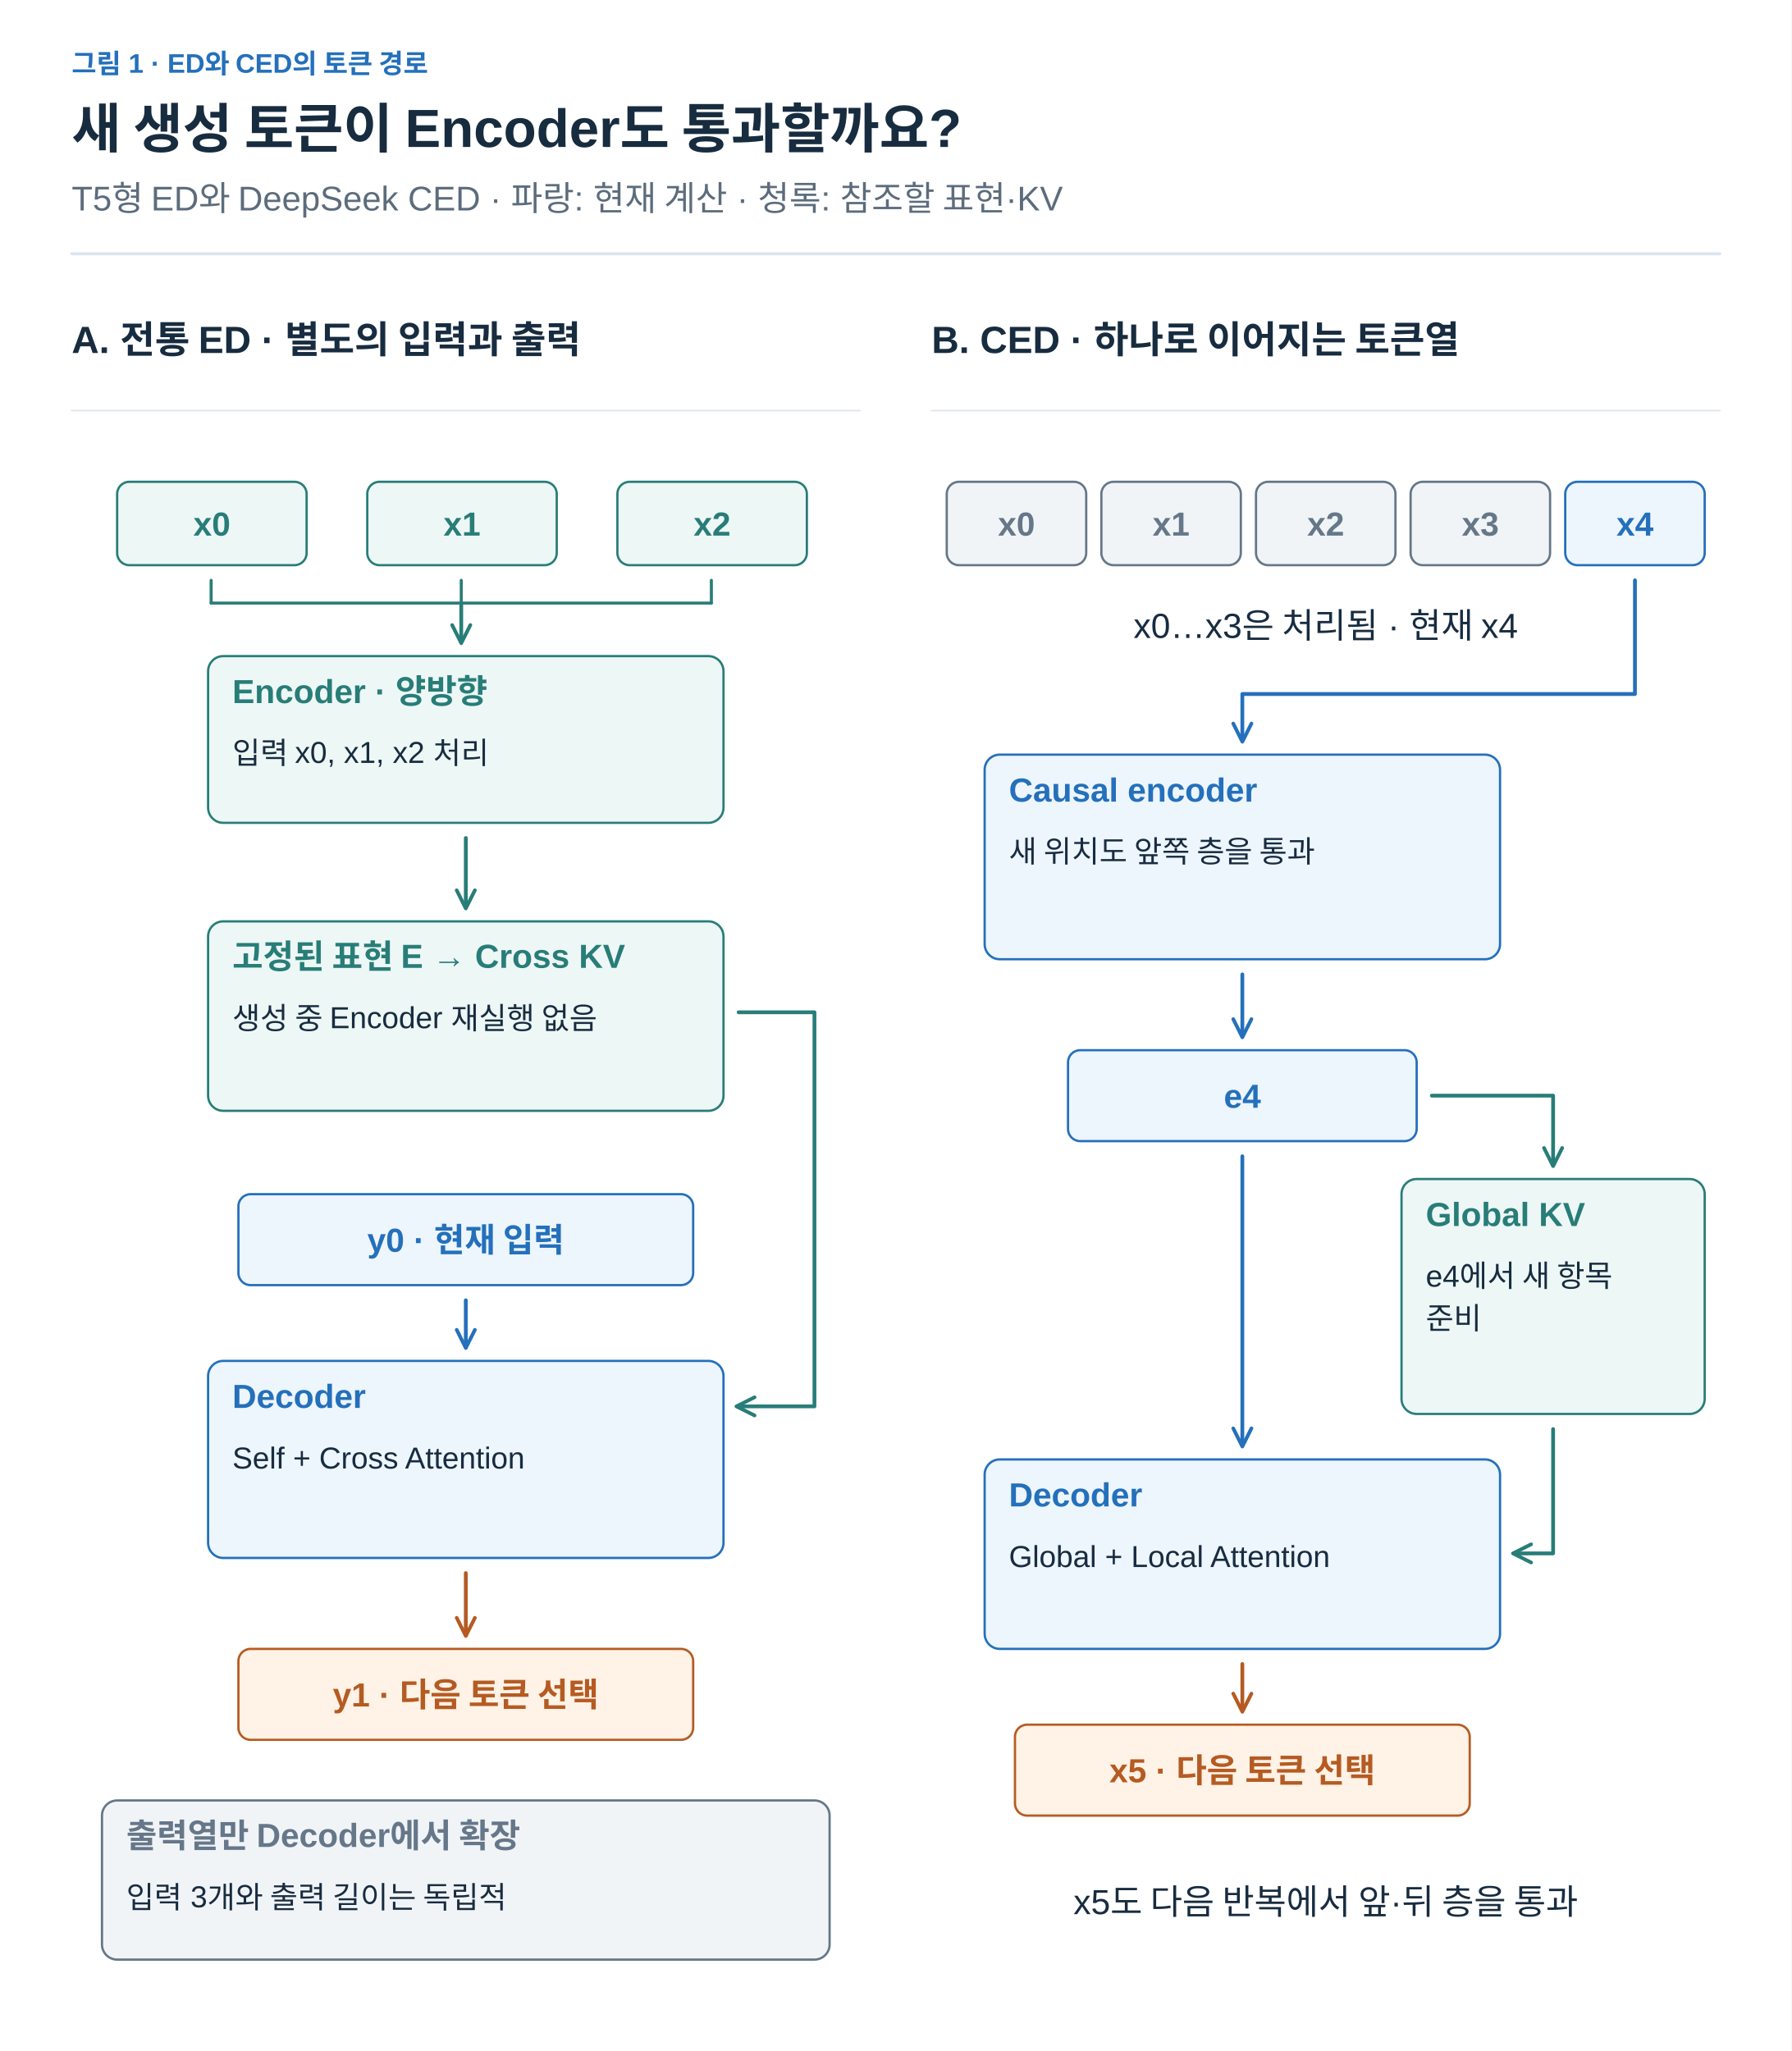
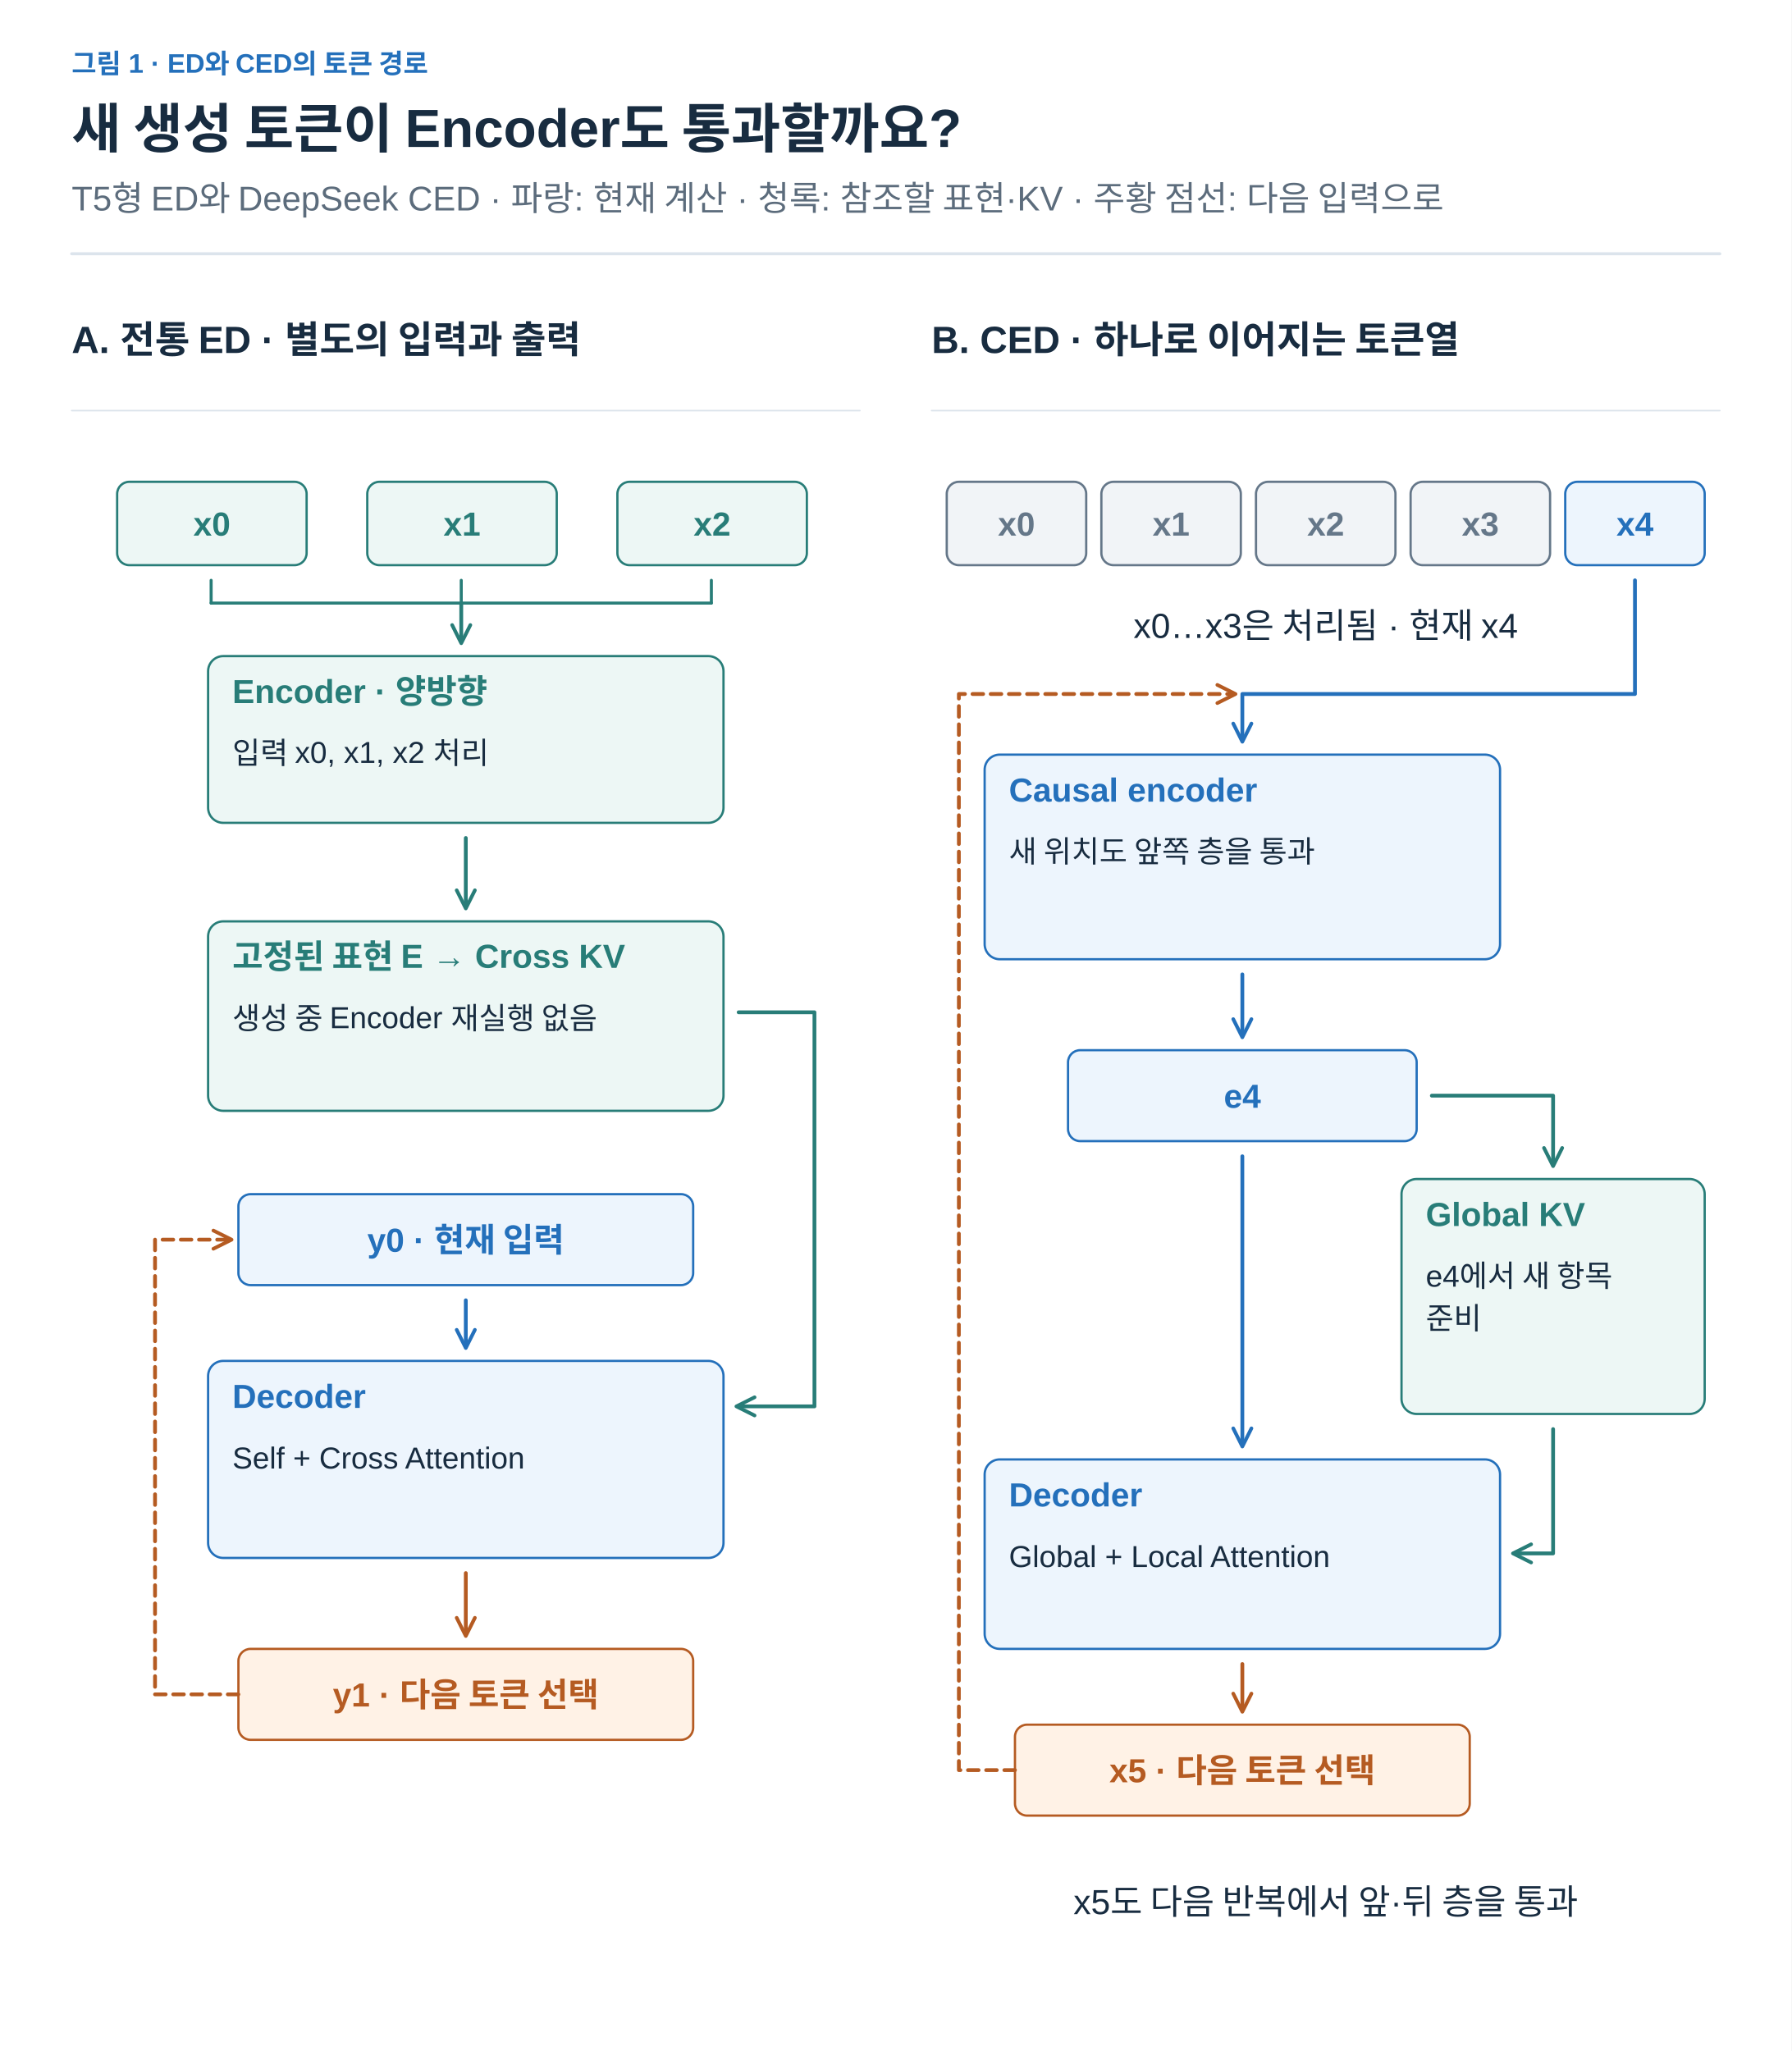
<svg xmlns="http://www.w3.org/2000/svg" width="1200" height="1374" viewBox="0 0 1200 1374" role="img" aria-labelledby="title desc">
  <defs>
    <marker id="arrow-ink" viewBox="0 0 10 10" refX="8" refY="5" markerWidth="6" markerHeight="6" orient="auto">
      <path d="M1 1 L9 5 L1 9" fill="none" stroke="#182C40" stroke-width="1.6" />
    </marker>
    <marker id="arrow-muted" viewBox="0 0 10 10" refX="8" refY="5" markerWidth="6" markerHeight="6" orient="auto">
      <path d="M1 1 L9 5 L1 9" fill="none" stroke="#5C6C7C" stroke-width="1.6" />
    </marker>
    <marker id="arrow-line" viewBox="0 0 10 10" refX="8" refY="5" markerWidth="6" markerHeight="6" orient="auto">
      <path d="M1 1 L9 5 L1 9" fill="none" stroke="#DCE4EC" stroke-width="1.6" />
    </marker>
    <marker id="arrow-paper" viewBox="0 0 10 10" refX="8" refY="5" markerWidth="6" markerHeight="6" orient="auto">
      <path d="M1 1 L9 5 L1 9" fill="none" stroke="#FFFFFF" stroke-width="1.6" />
    </marker>
    <marker id="arrow-blue" viewBox="0 0 10 10" refX="8" refY="5" markerWidth="6" markerHeight="6" orient="auto">
      <path d="M1 1 L9 5 L1 9" fill="none" stroke="#2470BB" stroke-width="1.6" />
    </marker>
    <marker id="arrow-teal" viewBox="0 0 10 10" refX="8" refY="5" markerWidth="6" markerHeight="6" orient="auto">
      <path d="M1 1 L9 5 L1 9" fill="none" stroke="#287D78" stroke-width="1.6" />
    </marker>
    <marker id="arrow-orange" viewBox="0 0 10 10" refX="8" refY="5" markerWidth="6" markerHeight="6" orient="auto">
      <path d="M1 1 L9 5 L1 9" fill="none" stroke="#B55B22" stroke-width="1.6" />
    </marker>
    <marker id="arrow-purple" viewBox="0 0 10 10" refX="8" refY="5" markerWidth="6" markerHeight="6" orient="auto">
      <path d="M1 1 L9 5 L1 9" fill="none" stroke="#7954A3" stroke-width="1.6" />
    </marker>
    <marker id="arrow-gray" viewBox="0 0 10 10" refX="8" refY="5" markerWidth="6" markerHeight="6" orient="auto">
      <path d="M1 1 L9 5 L1 9" fill="none" stroke="#657789" stroke-width="1.6" />
    </marker>
    <marker id="arrow-red" viewBox="0 0 10 10" refX="8" refY="5" markerWidth="6" markerHeight="6" orient="auto">
      <path d="M1 1 L9 5 L1 9" fill="none" stroke="#B34242" stroke-width="1.6" />
    </marker>
    <marker id="arrow-indigo" viewBox="0 0 10 10" refX="8" refY="5" markerWidth="6" markerHeight="6" orient="auto">
      <path d="M1 1 L9 5 L1 9" fill="none" stroke="#4C60A8" stroke-width="1.6" />
    </marker>
    <marker id="arrow-slate" viewBox="0 0 10 10" refX="8" refY="5" markerWidth="6" markerHeight="6" orient="auto">
      <path d="M1 1 L9 5 L1 9" fill="none" stroke="#8191A0" stroke-width="1.6" />
    </marker>
    <marker id="arrow-surface" viewBox="0 0 10 10" refX="8" refY="5" markerWidth="6" markerHeight="6" orient="auto">
      <path d="M1 1 L9 5 L1 9" fill="none" stroke="#F8FAFC" stroke-width="1.6" />
    </marker>
  </defs>
  <style>text{font-family:Arial,"Apple SD Gothic Neo","Noto Sans KR",sans-serif}text[font-family]{font-family:Menlo,Consolas,monospace}path{stroke-linecap:round;stroke-linejoin:round}</style>
  <rect width="100%" height="100%" fill="white" />
  <text x="48" y="49" fill="#2470BB" font-size="18" font-weight="600" text-anchor="start" data-max-width="1104">그림 1 · ED와 CED의 토큰 경로</text>
  <text x="48" y="99" fill="#182C40" font-size="36" font-weight="700" text-anchor="start" data-max-width="1104">새 생성 토큰이 Encoder도 통과할까요?</text>
-   <text x="48" y="141" fill="#5C6C7C" font-size="23" font-weight="400" text-anchor="start" data-max-width="1104">T5형 ED와 DeepSeek CED · 파랑: 현재 계산 · 청록: 참조할 표현·KV</text>
+   <text x="48" y="141" fill="#5C6C7C" font-size="23" font-weight="400" text-anchor="start" data-max-width="1104">T5형 ED와 DeepSeek CED · 파랑: 현재 계산 · 청록: 참조할 표현·KV · 주황 점선: 다음 입력으로</text>
  <path d="M48,170 H1152" stroke="#DCE4EC" stroke-width="2" />
  <g transform="translate(48 206) scale(1.015385)" data-panel="1">
    <text x="0" y="30" fill="#182C40" font-size="25" font-weight="600" text-anchor="start" data-max-width="520">A. 전통 ED · 별도의 입력과 출력</text>
    <path d="M0 68 L520 68" stroke="#DCE4EC" stroke-width="1" fill="none" />
    <rect x="30" y="115" width="125" height="55" rx="8" fill="#EDF7F5" stroke="#287D78" stroke-width="1.5" />
    <text x="92.5" y="150.5" fill="#287D78" font-size="22" font-weight="600" text-anchor="middle" data-max-width="113">x0</text>
    <rect x="195" y="115" width="125" height="55" rx="8" fill="#EDF7F5" stroke="#287D78" stroke-width="1.5" />
    <text x="257.5" y="150.5" fill="#287D78" font-size="22" font-weight="600" text-anchor="middle" data-max-width="113">x1</text>
    <rect x="360" y="115" width="125" height="55" rx="8" fill="#EDF7F5" stroke="#287D78" stroke-width="1.5" />
    <text x="422.5" y="150.5" fill="#287D78" font-size="22" font-weight="600" text-anchor="middle" data-max-width="113">x2</text>
    <path d="M92 180 L92 195" stroke="#287D78" stroke-width="2" fill="none" />
    <path d="M257 180 L257 195" stroke="#287D78" stroke-width="2" fill="none" />
    <path d="M422 180 L422 195" stroke="#287D78" stroke-width="2" fill="none" />
    <path d="M92 195 L422 195" stroke="#287D78" stroke-width="2" fill="none" />
    <path d="M257 195 L257 220" stroke="#287D78" stroke-width="2.5" fill="none" marker-end="url(#arrow-teal)" />
    <g data-container="true">
      <rect x="90" y="230" width="340" height="110" rx="10" fill="#EDF7F5" stroke="#287D78" stroke-width="1.5" />
      <text x="106" y="261" fill="#287D78" font-size="22" font-weight="600" text-anchor="start" data-max-width="308">Encoder · 양방향</text>
      <text x="106" y="301" fill="#182C40" font-size="20" font-weight="400" text-anchor="start" data-max-width="308">입력 x0, x1, x2 처리</text>
    </g>
    <path d="M260 350 L260 395" stroke="#287D78" stroke-width="2.5" fill="none" marker-end="url(#arrow-teal)" />
    <g data-container="true">
      <rect x="90" y="405" width="340" height="125" rx="10" fill="#EDF7F5" stroke="#287D78" stroke-width="1.5" />
      <text x="106" y="436" fill="#287D78" font-size="22" font-weight="600" text-anchor="start" data-max-width="308">고정된 표현 E → Cross KV</text>
      <text x="106" y="476" fill="#182C40" font-size="20" font-weight="400" text-anchor="start" data-max-width="308">생성 중 Encoder 재실행 없음</text>
    </g>
    <path d="M440 465 H490 V725 H440" stroke="#287D78" stroke-width="2.5" fill="none" marker-end="url(#arrow-teal)" />
    <rect x="110" y="585" width="300" height="60" rx="8" fill="#EDF5FD" stroke="#2470BB" stroke-width="1.5" />
    <text x="260" y="623" fill="#2470BB" font-size="22" font-weight="600" text-anchor="middle" data-max-width="288">y0 · 현재 입력</text>
    <path d="M260 655 L260 685" stroke="#2470BB" stroke-width="2.5" fill="none" marker-end="url(#arrow-blue)" />
    <g data-container="true">
      <rect x="90" y="695" width="340" height="130" rx="10" fill="#EDF5FD" stroke="#2470BB" stroke-width="1.5" />
      <text x="106" y="726" fill="#2470BB" font-size="22" font-weight="600" text-anchor="start" data-max-width="308">Decoder</text>
      <text x="106" y="766" fill="#182C40" font-size="20" font-weight="400" text-anchor="start" data-max-width="308">Self + Cross Attention</text>
    </g>
    <path d="M260 835 L260 875" stroke="#B55B22" stroke-width="2.5" fill="none" marker-end="url(#arrow-orange)" />
    <rect x="110" y="885" width="300" height="60" rx="8" fill="#FFF2E6" stroke="#B55B22" stroke-width="1.5" />
    <text x="260" y="923" fill="#B55B22" font-size="22" font-weight="600" text-anchor="middle" data-max-width="288">y1 · 다음 토큰 선택</text>
-     <g data-container="true">
-       <rect x="20" y="985" width="480" height="105" rx="10" fill="#F1F4F7" stroke="#657789" stroke-width="1.5" />
-       <text x="36" y="1016" fill="#657789" font-size="22" font-weight="600" text-anchor="start" data-max-width="448">출력열만 Decoder에서 확장</text>
-       <text x="36" y="1056" fill="#182C40" font-size="20" font-weight="400" text-anchor="start" data-max-width="448">입력 3개와 출력 길이는 독립적</text>
-     </g>
+     <path d="M110 915 H55 V615 H104" stroke="#B55B22" stroke-width="2.5" fill="none" stroke-dasharray="7 5" marker-end="url(#arrow-orange)" />
  </g>
  <g transform="translate(624 206) scale(1.015385)" data-panel="2">
    <text x="0" y="30" fill="#182C40" font-size="25" font-weight="600" text-anchor="start" data-max-width="520">B. CED · 하나로 이어지는 토큰열</text>
    <path d="M0 68 L520 68" stroke="#DCE4EC" stroke-width="1" fill="none" />
    <rect x="10" y="115" width="92" height="55" rx="8" fill="#F1F4F7" stroke="#657789" stroke-width="1.5" />
    <text x="56" y="150.5" fill="#657789" font-size="22" font-weight="600" text-anchor="middle" data-max-width="80">x0</text>
    <rect x="112" y="115" width="92" height="55" rx="8" fill="#F1F4F7" stroke="#657789" stroke-width="1.5" />
    <text x="158" y="150.5" fill="#657789" font-size="22" font-weight="600" text-anchor="middle" data-max-width="80">x1</text>
    <rect x="214" y="115" width="92" height="55" rx="8" fill="#F1F4F7" stroke="#657789" stroke-width="1.5" />
    <text x="260" y="150.5" fill="#657789" font-size="22" font-weight="600" text-anchor="middle" data-max-width="80">x2</text>
    <rect x="316" y="115" width="92" height="55" rx="8" fill="#F1F4F7" stroke="#657789" stroke-width="1.5" />
    <text x="362" y="150.5" fill="#657789" font-size="22" font-weight="600" text-anchor="middle" data-max-width="80">x3</text>
    <rect x="418" y="115" width="92" height="55" rx="8" fill="#EDF5FD" stroke="#2470BB" stroke-width="1.5" />
    <text x="464" y="150.5" fill="#2470BB" font-size="22" font-weight="600" text-anchor="middle" data-max-width="80">x4</text>
    <text x="260" y="218" fill="#182C40" font-size="23" font-weight="400" text-anchor="middle" data-max-width="500">x0…x3은 처리됨 · 현재 x4</text>
    <path d="M464 180 V255 H205 V285" stroke="#2470BB" stroke-width="2.5" fill="none" marker-end="url(#arrow-blue)" />
    <g data-container="true">
      <rect x="35" y="295" width="340" height="135" rx="10" fill="#EDF5FD" stroke="#2470BB" stroke-width="1.5" />
      <text x="51" y="326" fill="#2470BB" font-size="22" font-weight="600" text-anchor="start" data-max-width="308">Causal encoder</text>
      <text x="51" y="366" fill="#182C40" font-size="20" font-weight="400" text-anchor="start" data-max-width="308">새 위치도 앞쪽 층을 통과</text>
    </g>
    <path d="M205 440 L205 480" stroke="#2470BB" stroke-width="2.5" fill="none" marker-end="url(#arrow-blue)" />
    <rect x="90" y="490" width="230" height="60" rx="8" fill="#EDF5FD" stroke="#2470BB" stroke-width="1.5" />
    <text x="205" y="528" fill="#2470BB" font-size="22" font-weight="600" text-anchor="middle" data-max-width="218">e4</text>
    <path d="M330 520 H410 V565" stroke="#287D78" stroke-width="2.5" fill="none" marker-end="url(#arrow-teal)" />
    <g data-container="true">
      <rect x="310" y="575" width="200" height="155" rx="10" fill="#EDF7F5" stroke="#287D78" stroke-width="1.5" />
      <text x="326" y="606" fill="#287D78" font-size="22" font-weight="600" text-anchor="start" data-max-width="168">Global KV</text>
      <text x="326" y="646" fill="#182C40" font-size="20" font-weight="400" text-anchor="start" data-max-width="168">e4에서 새 항목</text>
      <text x="326" y="674" fill="#182C40" font-size="20" font-weight="400" text-anchor="start" data-max-width="168">준비</text>
    </g>
    <path d="M205 560 L205 750" stroke="#2470BB" stroke-width="2.5" fill="none" marker-end="url(#arrow-blue)" />
    <g data-container="true">
      <rect x="35" y="760" width="340" height="125" rx="10" fill="#EDF5FD" stroke="#2470BB" stroke-width="1.5" />
      <text x="51" y="791" fill="#2470BB" font-size="22" font-weight="600" text-anchor="start" data-max-width="308">Decoder</text>
      <text x="51" y="831" fill="#182C40" font-size="20" font-weight="400" text-anchor="start" data-max-width="308">Global + Local Attention</text>
    </g>
    <path d="M410 740 V822 H385" stroke="#287D78" stroke-width="2.5" fill="none" marker-end="url(#arrow-teal)" />
    <path d="M205 895 L205 925" stroke="#B55B22" stroke-width="2.5" fill="none" marker-end="url(#arrow-orange)" />
    <rect x="55" y="935" width="300" height="60" rx="8" fill="#FFF2E6" stroke="#B55B22" stroke-width="1.5" />
    <text x="205" y="973" fill="#B55B22" font-size="22" font-weight="600" text-anchor="middle" data-max-width="288">x5 · 다음 토큰 선택</text>
+     <path d="M55 965 H18 V255 H199" stroke="#B55B22" stroke-width="2.5" fill="none" stroke-dasharray="7 5" marker-end="url(#arrow-orange)" />
    <text x="260" y="1060" fill="#182C40" font-size="23" font-weight="400" text-anchor="middle" data-max-width="500">x5도 다음 반복에서 앞·뒤 층을 통과</text>
  </g>
</svg>
